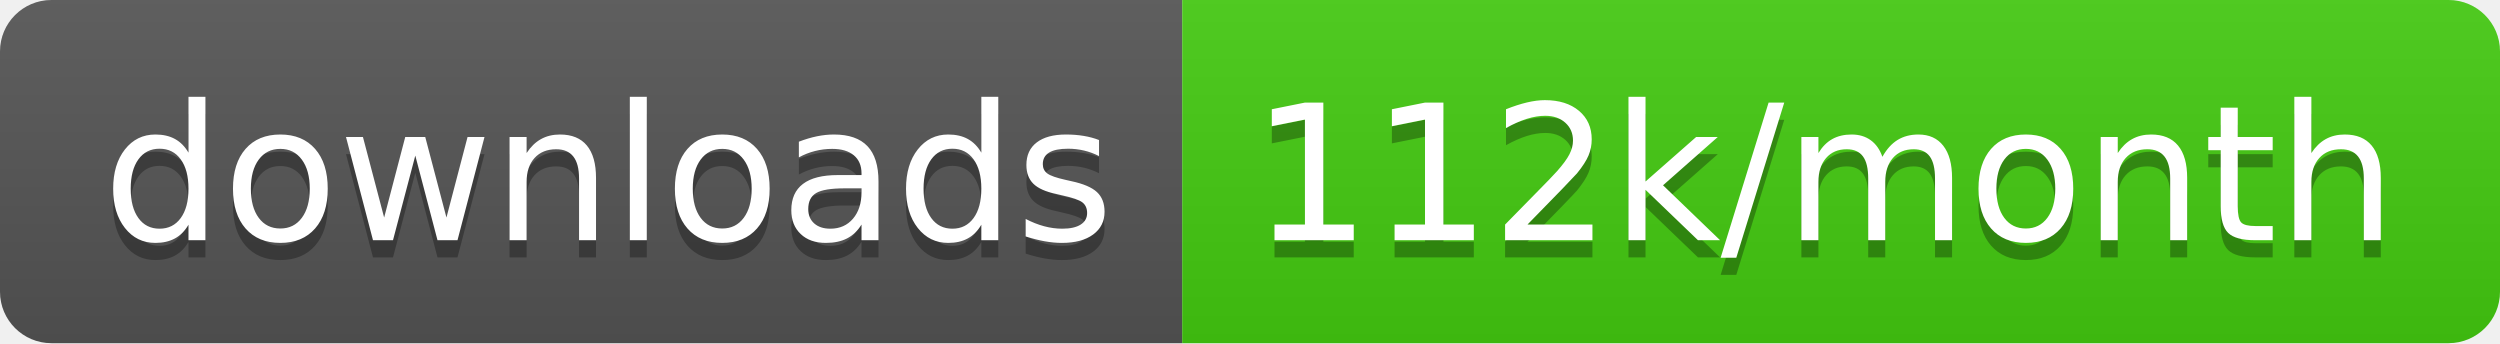
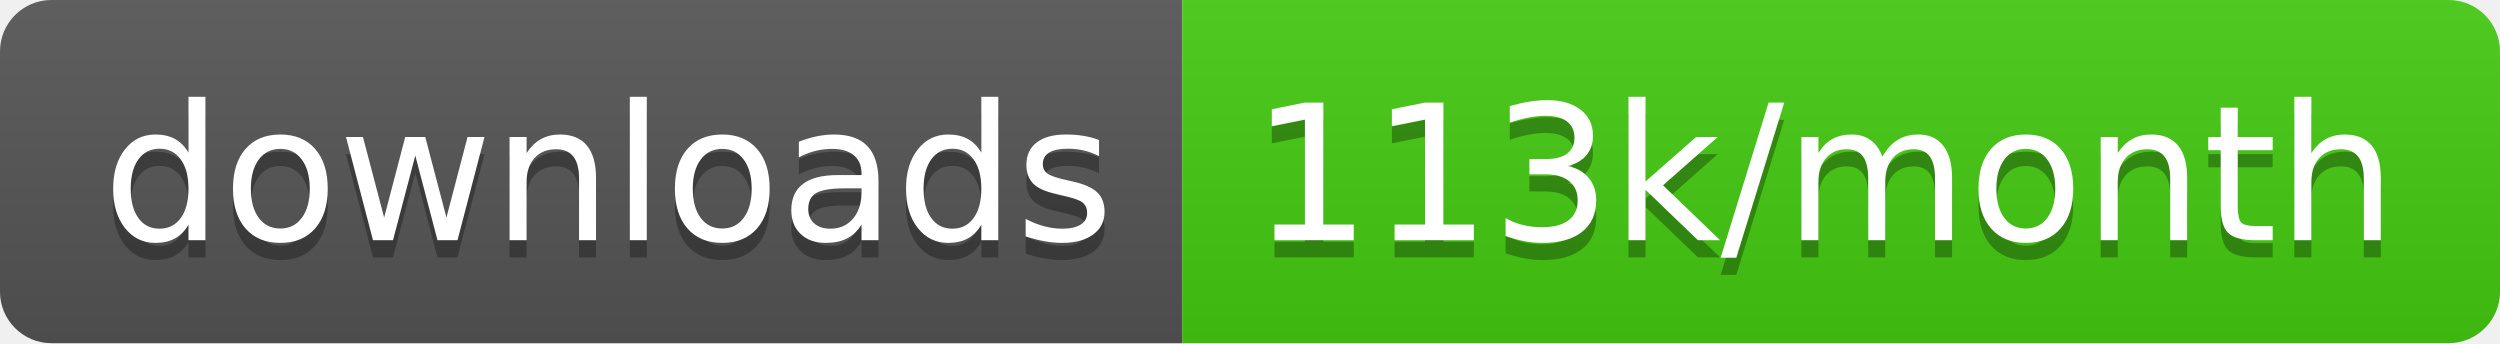
<svg xmlns="http://www.w3.org/2000/svg" width="145.7" height="20">
  <linearGradient id="smooth" x2="0" y2="100%">
    <stop offset="0" stop-color="#bbb" stop-opacity=".1" />
    <stop offset="1" stop-opacity=".1" />
  </linearGradient>
  <clipPath id="round">
    <rect width="145.7" height="20" rx="3" fill="#fff" />
  </clipPath>
  <g clip-path="url(#round)">
    <rect width="68.9" height="20" fill="#555" />
    <rect x="68.9" width="76.8" height="20" fill="#4c1" />
    <rect width="145.7" height="20" fill="url(#smooth)" />
  </g>
  <g fill="#fff" text-anchor="middle" font-family="DejaVu Sans,Verdana,Geneva,sans-serif" font-size="110">
    <text x="354.5" y="150" fill="#010101" fill-opacity=".3" transform="scale(0.1)" textLength="589.0" lengthAdjust="spacing">downloads</text>
    <text x="354.5" y="140" transform="scale(0.1)" textLength="589.0" lengthAdjust="spacing">downloads</text>
-     <text x="1063.0" y="150" fill="#010101" fill-opacity=".3" transform="scale(0.1)" textLength="668.0" lengthAdjust="spacing">112k/month</text>
-     <text x="1063.0" y="140" transform="scale(0.1)" textLength="668.0" lengthAdjust="spacing">112k/month</text>
+     <text x="1063.0" y="150" fill="#010101" fill-opacity=".3" transform="scale(0.1)" textLength="668.0" lengthAdjust="spacing">113k/month</text>
+     <text x="1063.0" y="140" transform="scale(0.1)" textLength="668.0" lengthAdjust="spacing">113k/month</text>
  </g>
</svg>
